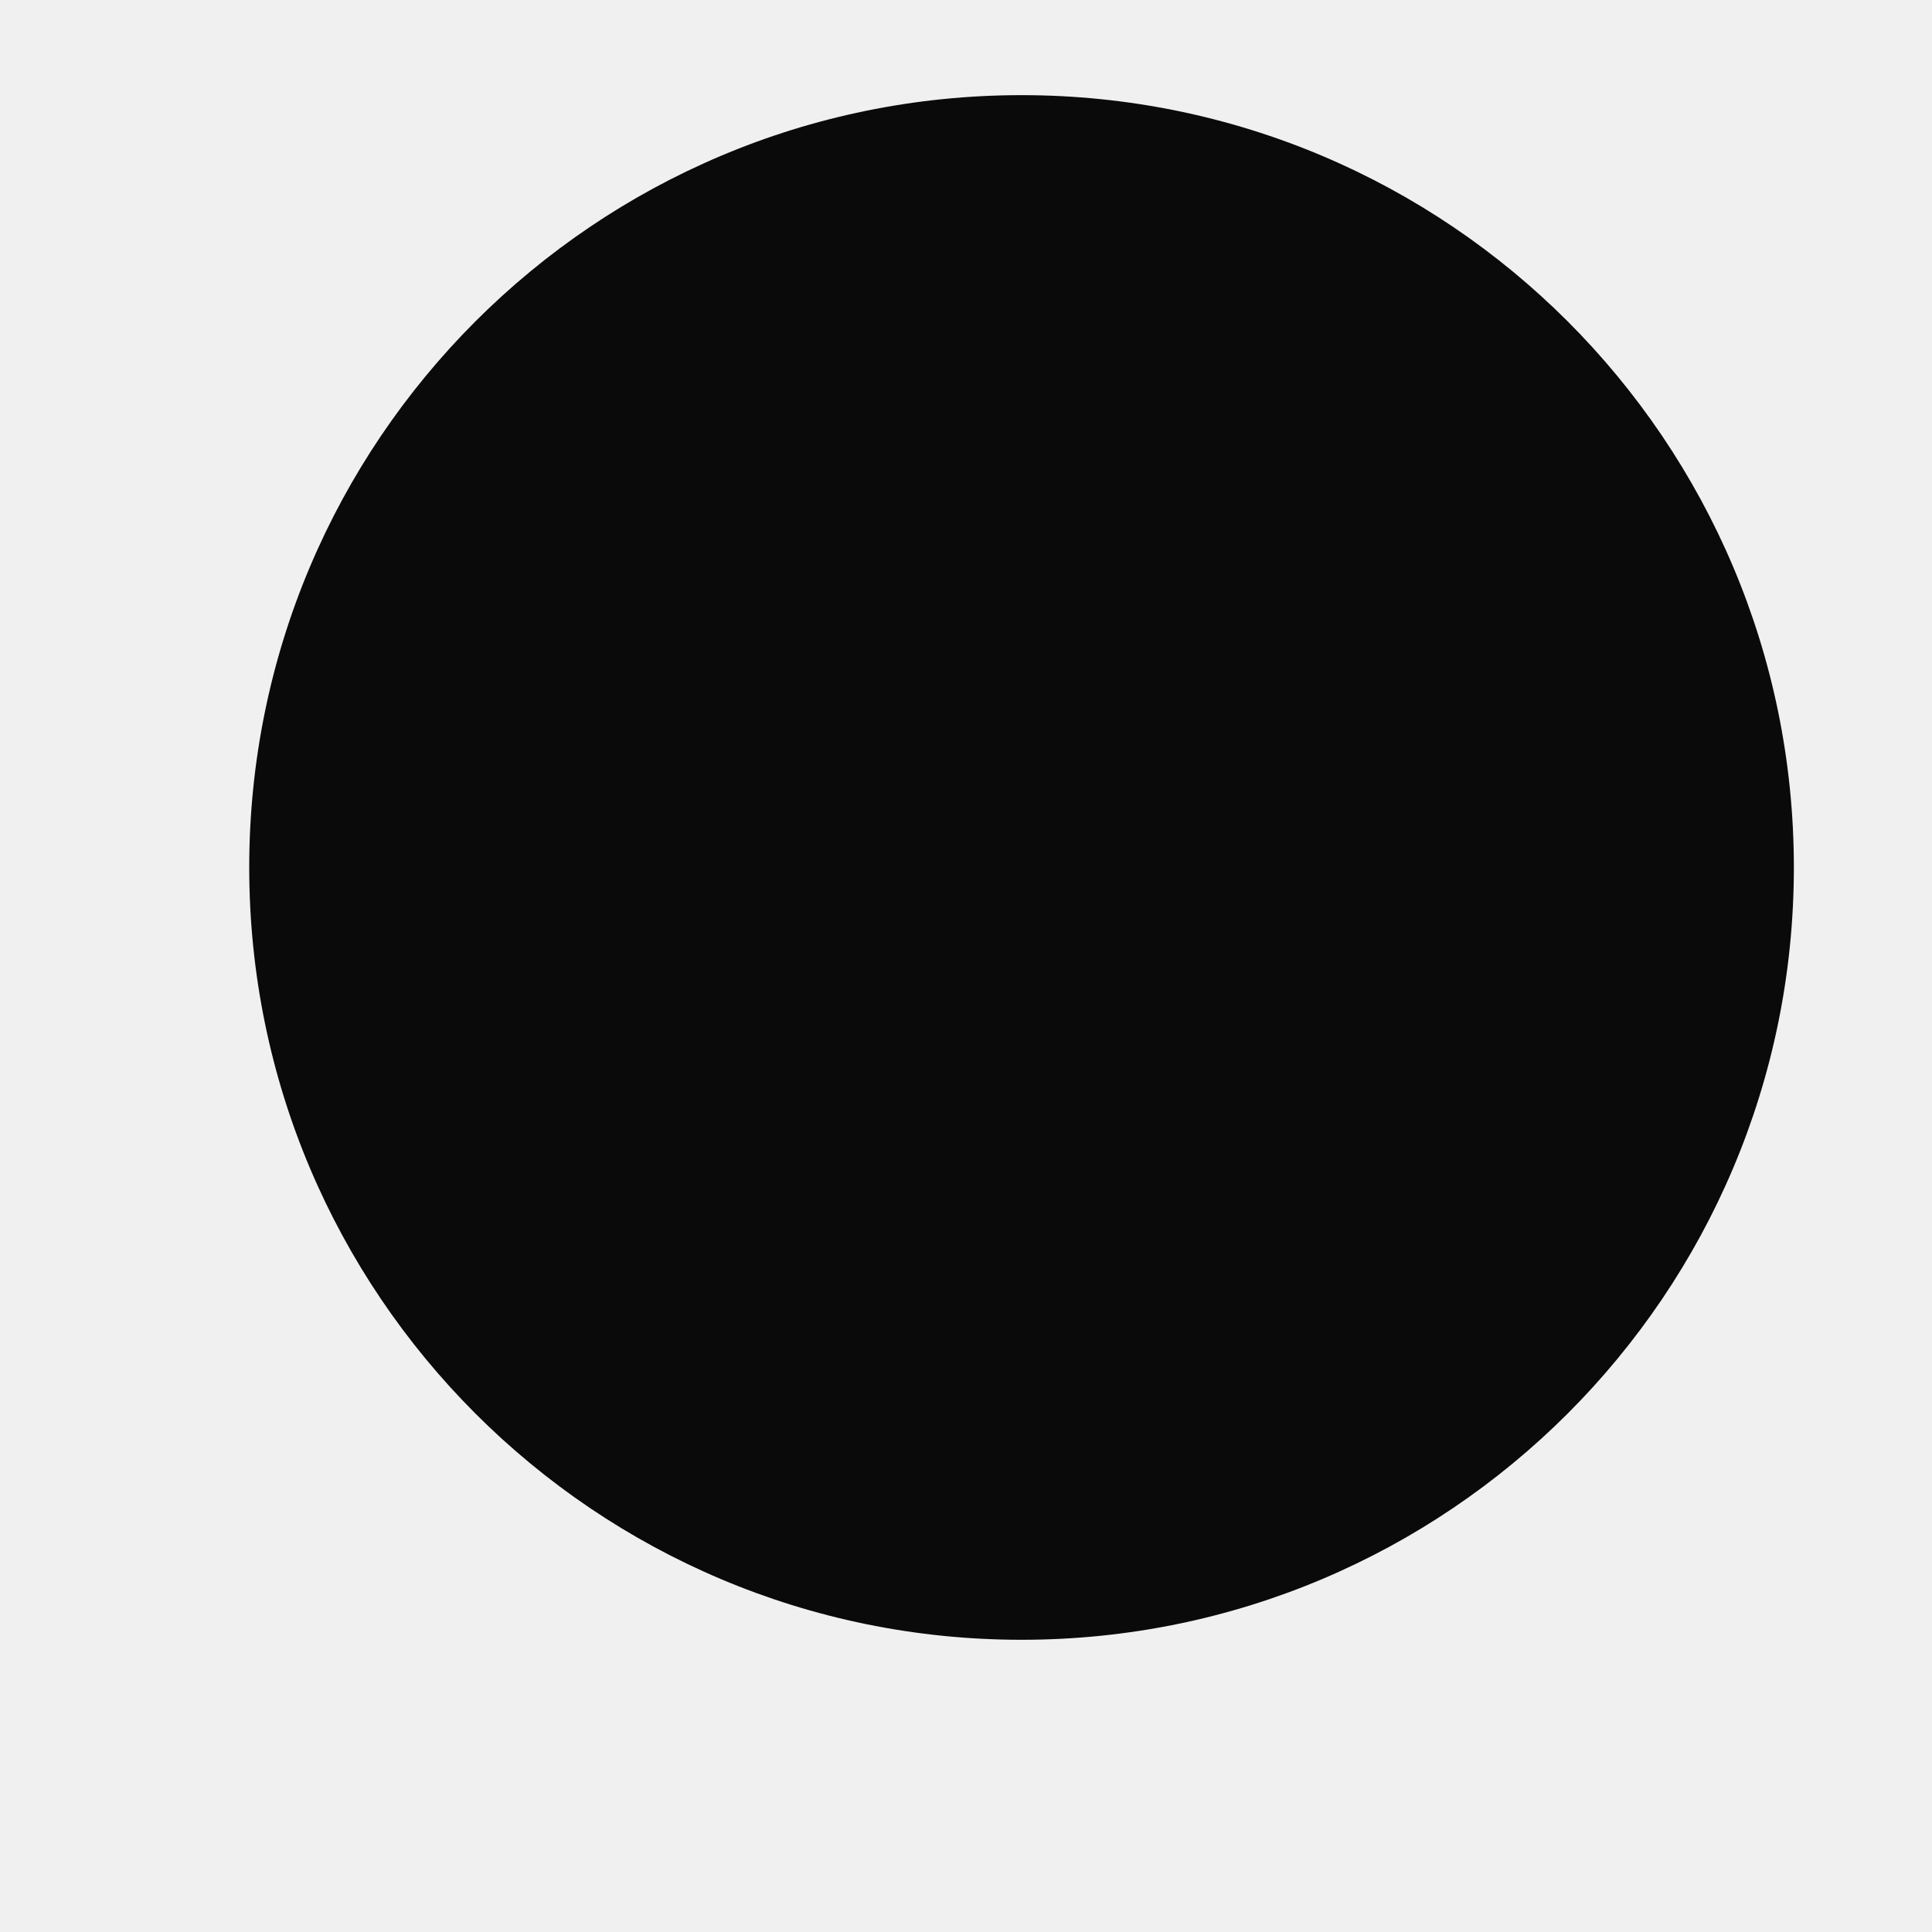
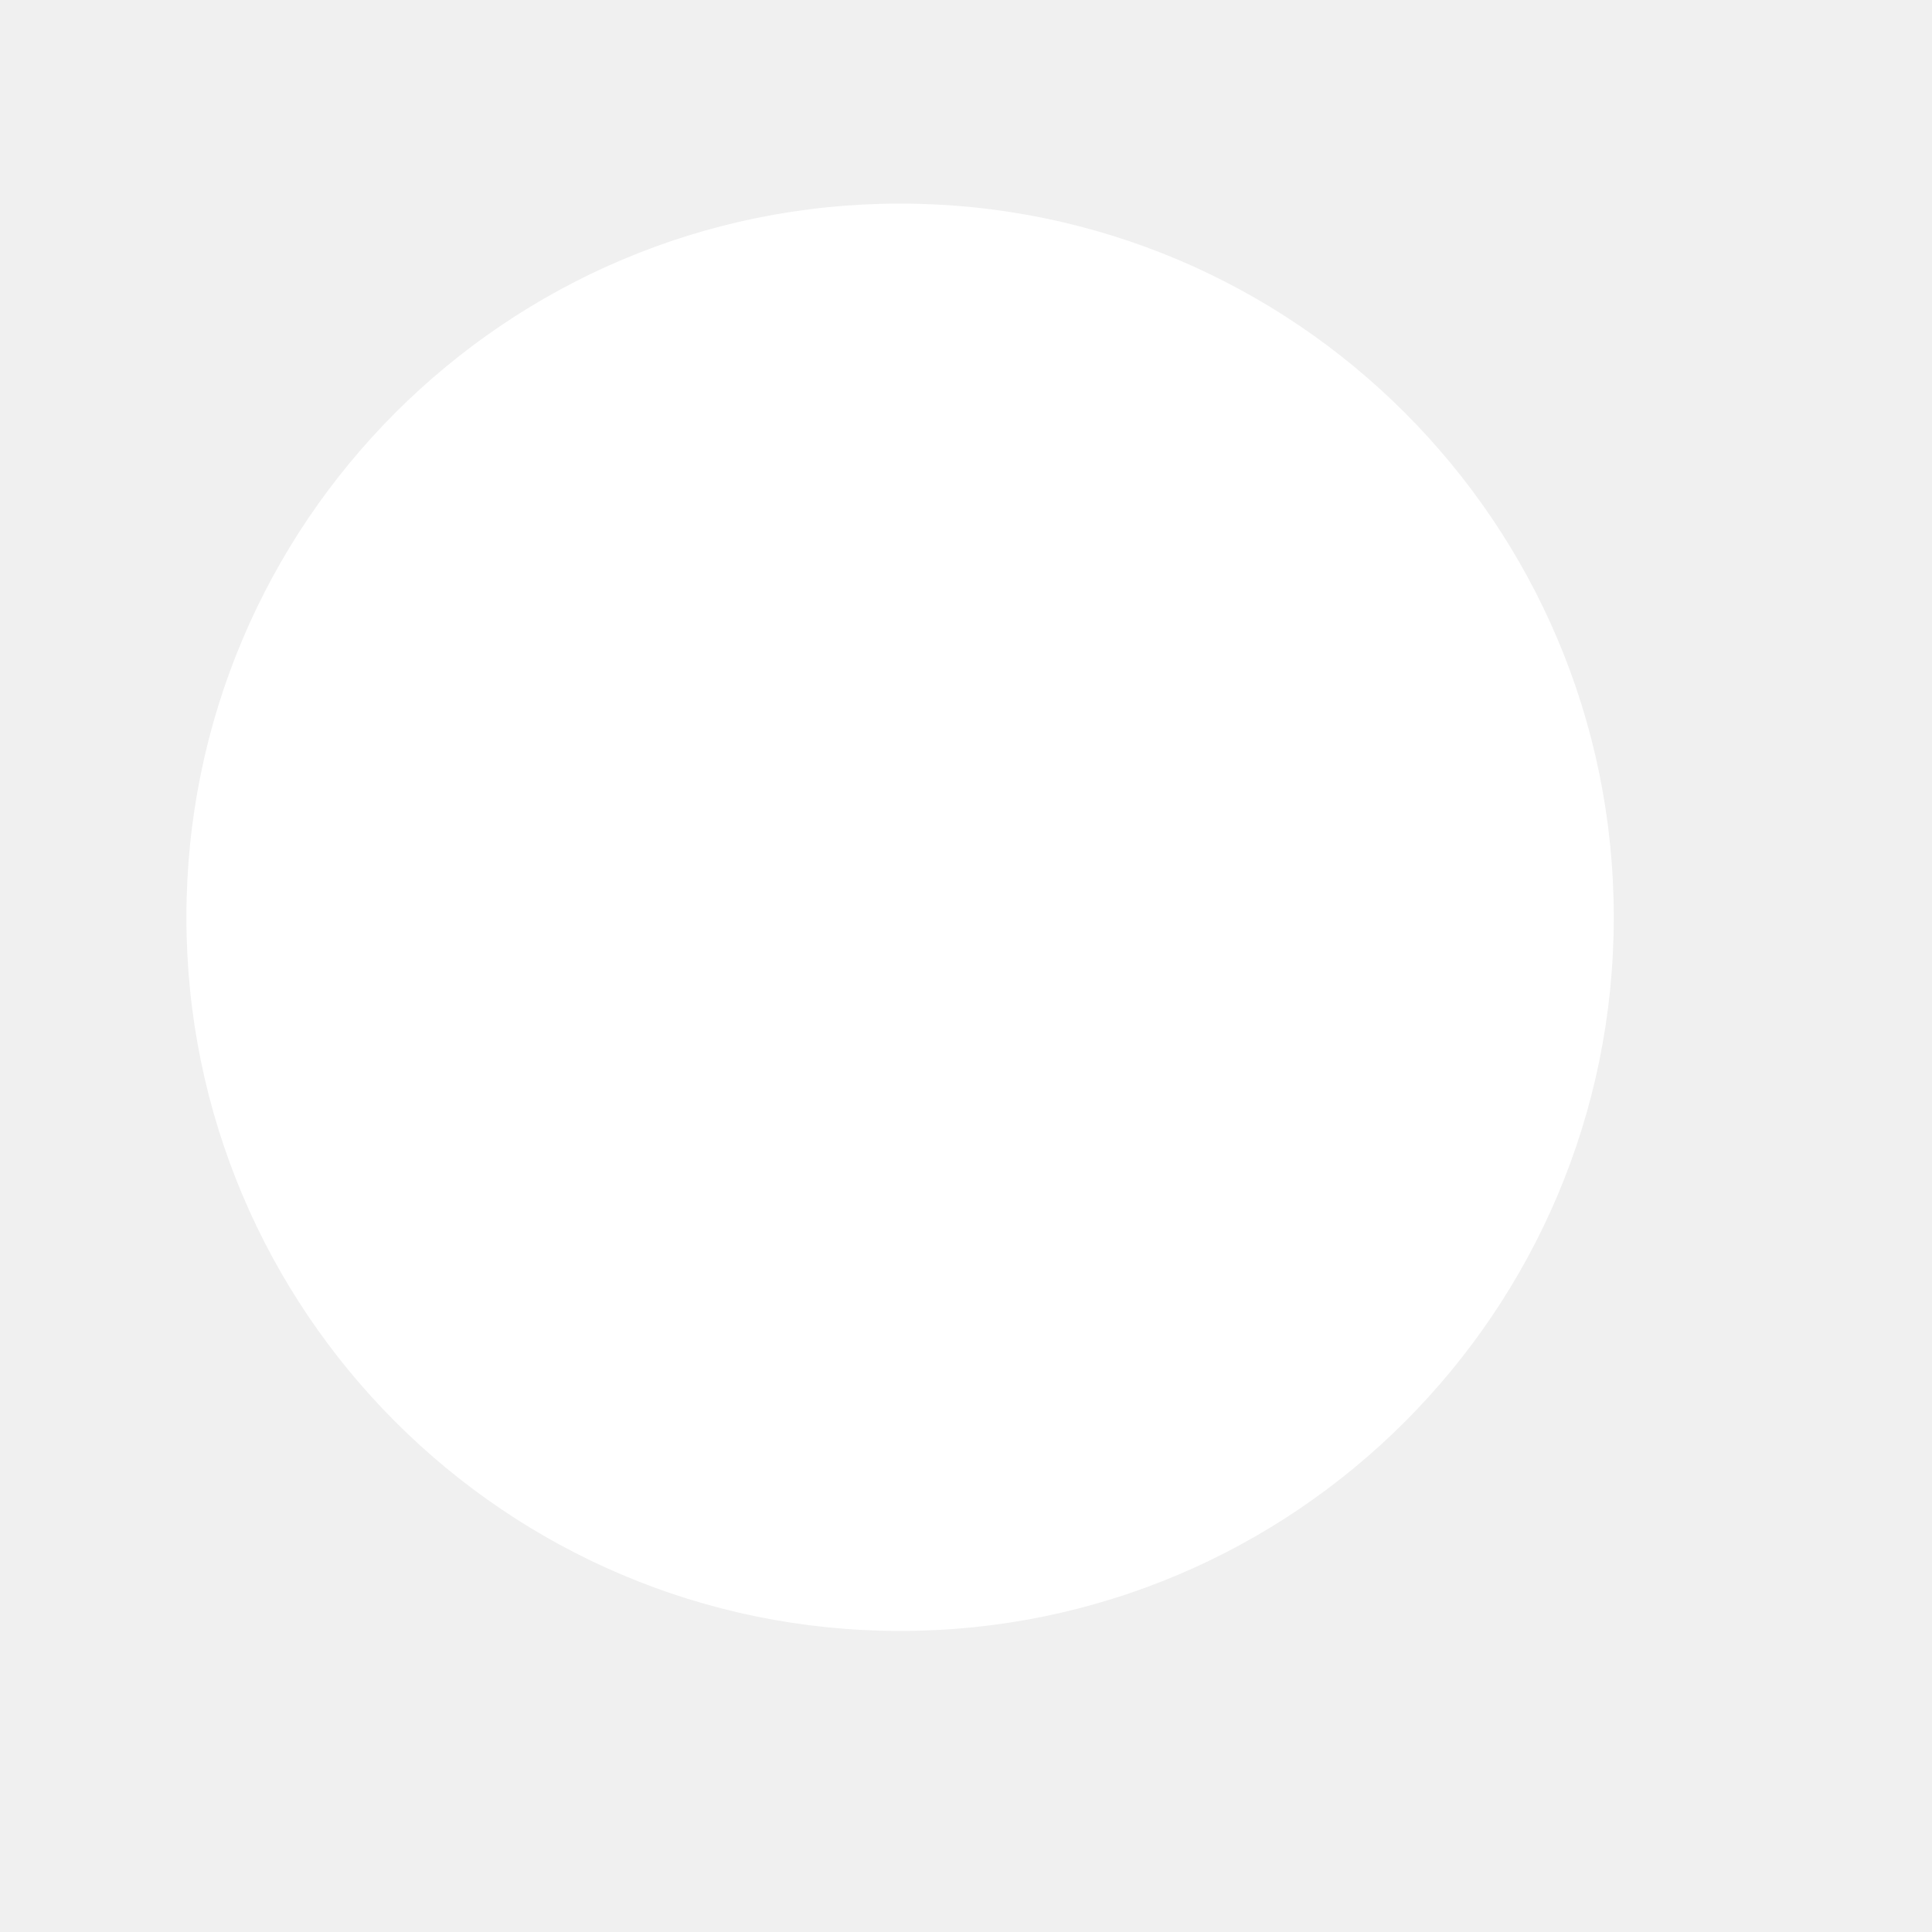
- <svg xmlns="http://www.w3.org/2000/svg" width="4" height="4" viewBox="0 0 4 4" fill="none">
-   <circle cx="2.115" cy="1.796" r="1.599" fill="#0B0A0A" />
+ <svg xmlns="http://www.w3.org/2000/svg" width="5" height="5" viewBox="0 0 5 5" fill="none">
+   <circle cx="1.847" cy="1.847" r="1.847" transform="matrix(1 0 0 -1 0.482422 4.22089)" fill="white" />
</svg>
